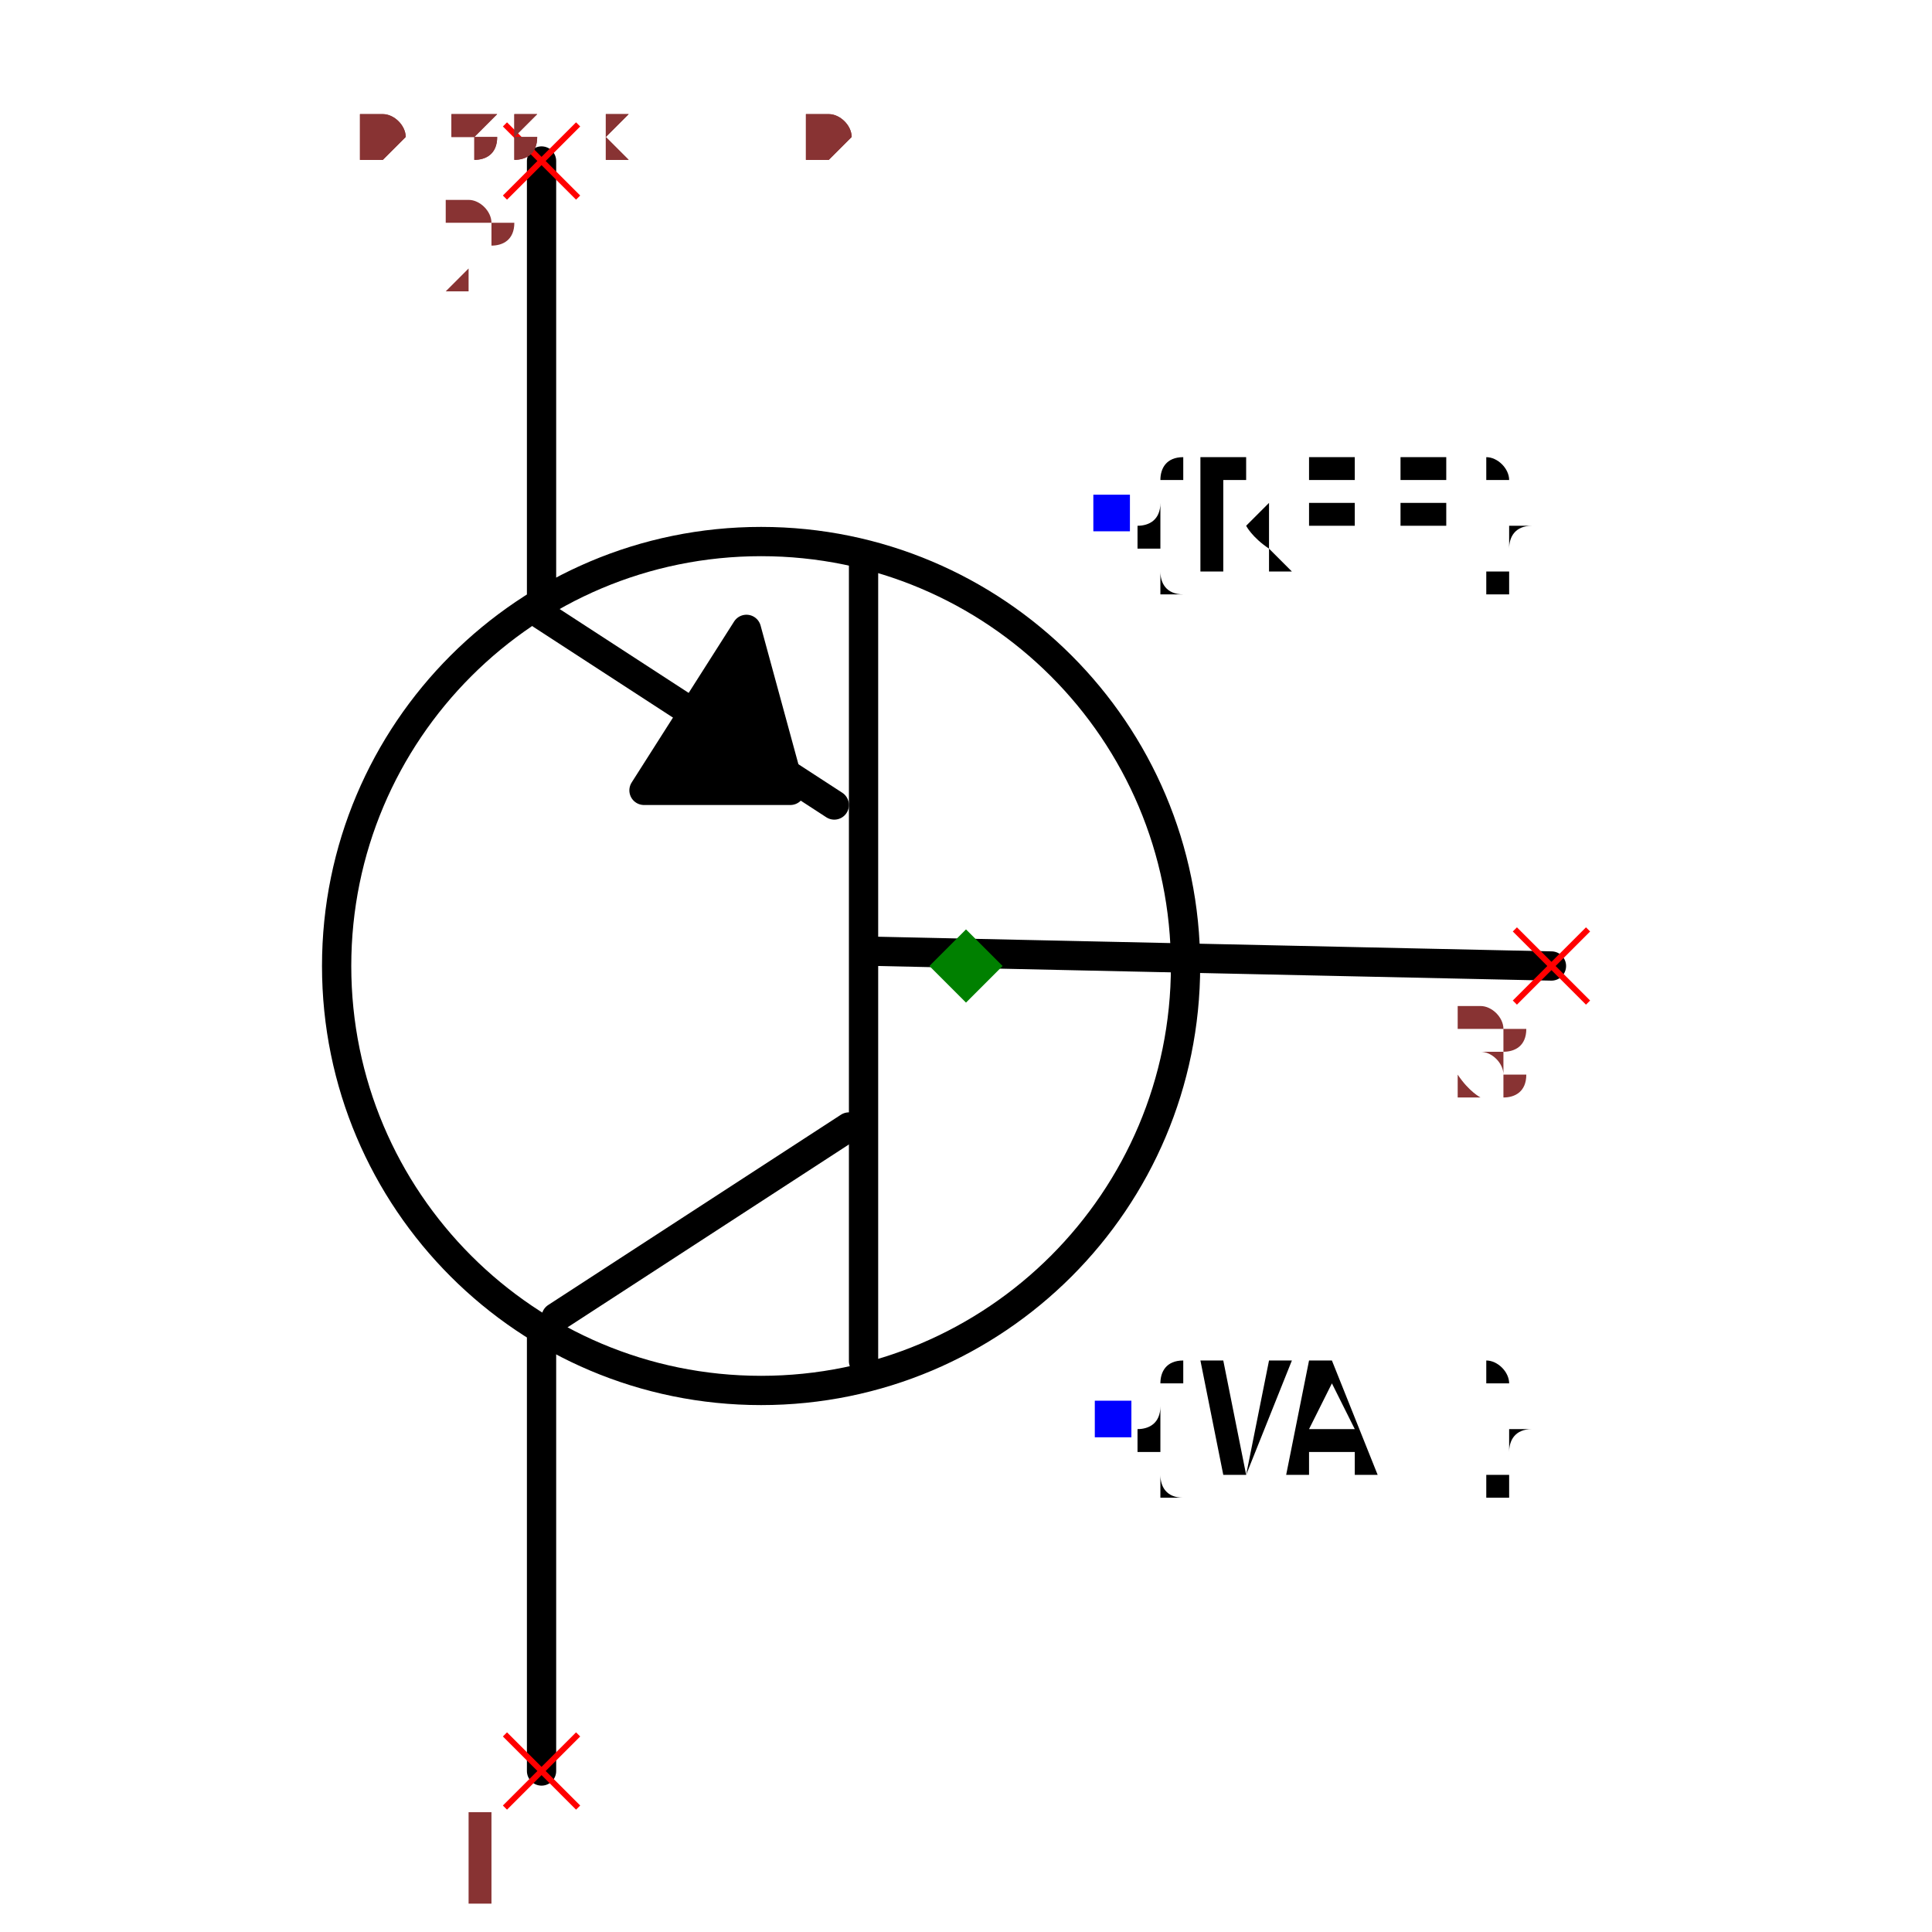
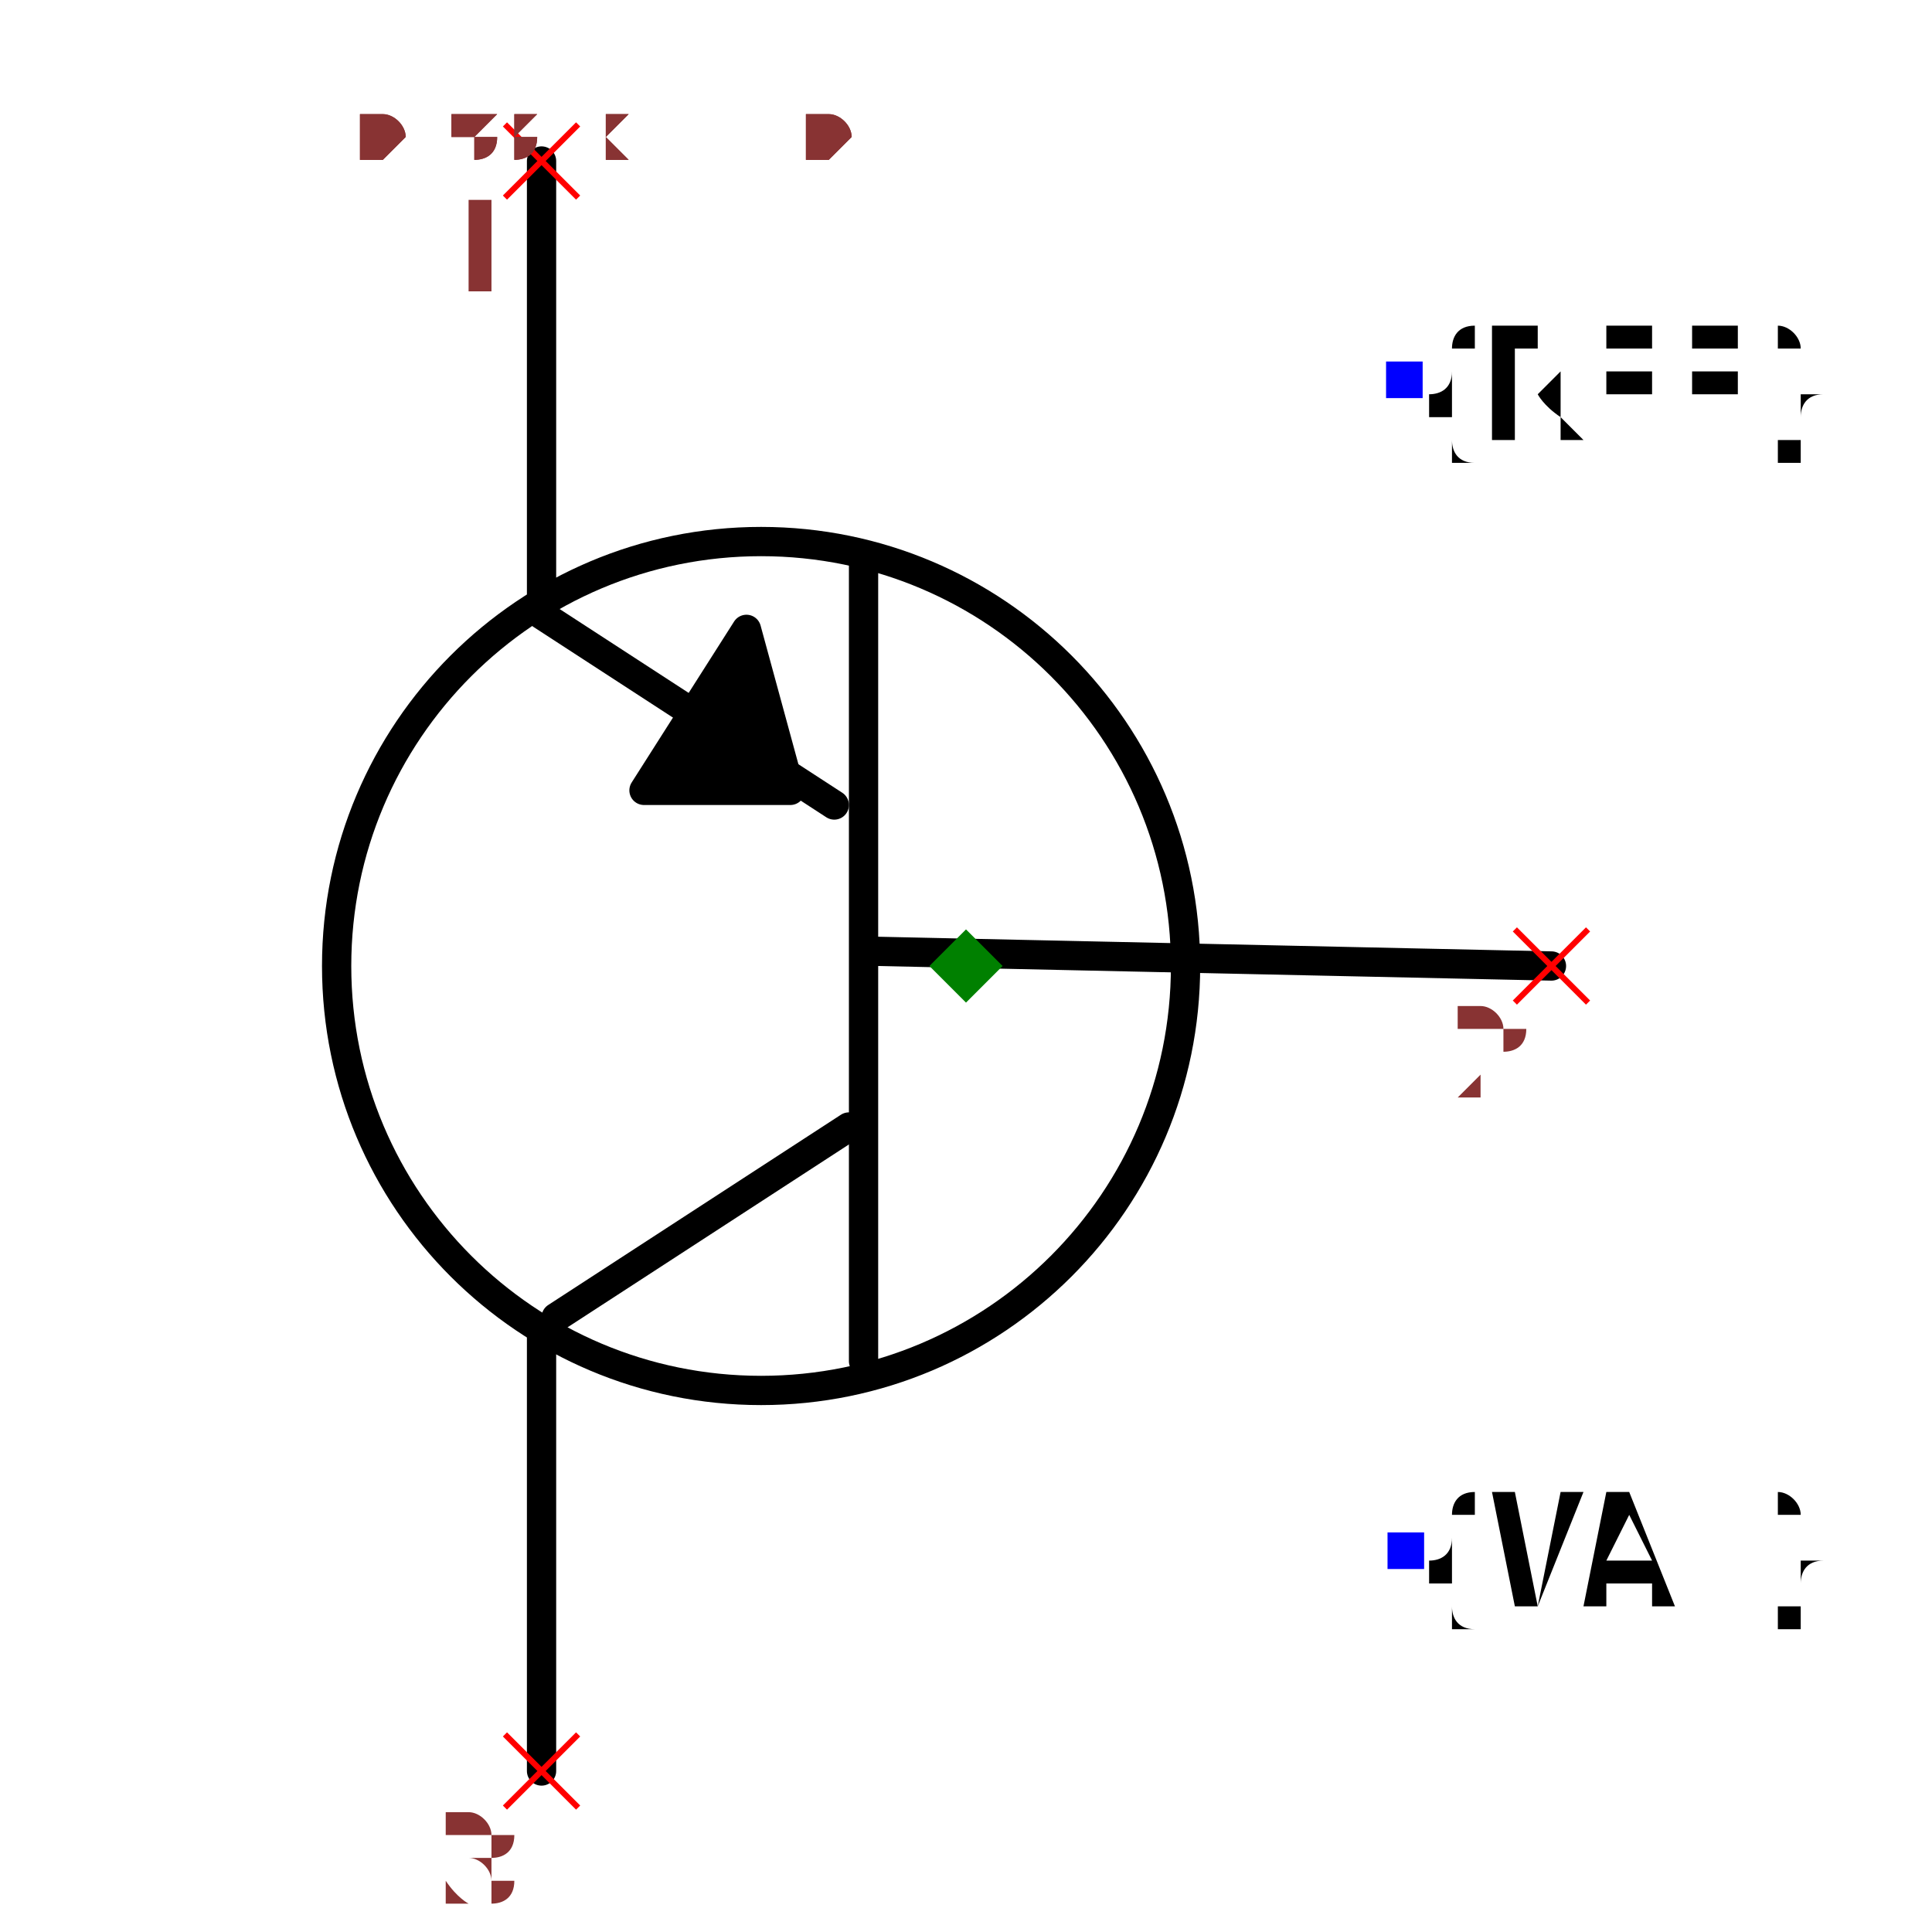
<svg xmlns="http://www.w3.org/2000/svg" width="150" height="150" viewBox="-0.498 -0.66 0.996 1.32">
  <path d="M0.4,-4.898587196589413e-17 L-0.06,-0.01" fill="none" stroke="black" stroke-width="0.02" stroke-linecap="round" stroke-linejoin="round" />
  <path d="M-0.07,0.27 L-0.07,-0.28" fill="none" stroke="black" stroke-width="0.02" stroke-linecap="round" stroke-linejoin="round" />
  <path d="M-0.28,0.24 L-0.08,0.11" fill="none" stroke="black" stroke-width="0.02" stroke-linecap="round" stroke-linejoin="round" />
  <path d="M-0.29,-0.24 L-0.09,-0.11" fill="none" stroke="black" stroke-width="0.02" stroke-linecap="round" stroke-linejoin="round" />
  <path d="M-0.29,0.25 L-0.29,0.55" fill="none" stroke="black" stroke-width="0.02" stroke-linecap="round" stroke-linejoin="round" />
  <path d="M-0.29,-0.55 L-0.29,-0.25" fill="none" stroke="black" stroke-width="0.02" stroke-linecap="round" stroke-linejoin="round" />
  <path d="M-0.15,-0.23 L-0.22,-0.12 L-0.12,-0.12 L-0.15,-0.23" fill="black" stroke="black" stroke-width="0.02" stroke-linecap="round" stroke-linejoin="round" />
  <circle cx="-0.14" cy="1.7145055188062947e-17" r="0.29" fill="none" stroke="black" stroke-width="0.02" />
-   <text x="0.1" y="-0.309" dx="0" dy="0.038" text-anchor="start" style="font: 0.1px monospace; fill: black">{REF}</text>
-   <rect x="0.087" y="-0.322" width="0.025" height="0.025" fill="blue" />
-   <text x="0.1" y="0.309" dx="0" dy="0.038" text-anchor="start" style="font: 0.1px monospace; fill: black">{VAL}</text>
-   <rect x="0.088" y="0.297" width="0.025" height="0.025" fill="blue" />
+   <text x="0.3" y="-0.4" dx="0" dy="0.038" text-anchor="start" style="font: 0.1px monospace; fill: black">{REF}</text>
+   <rect x="0.287" y="-0.413" width="0.025" height="0.025" fill="blue" />
+   <text x="0.3" y="0.4" dx="0" dy="0.038" text-anchor="start" style="font: 0.1px monospace; fill: black">{VAL}</text>
+   <rect x="0.288" y="0.387" width="0.025" height="0.025" fill="blue" />
  <line x1="-0.315" y1="0.525" x2="-0.265" y2="0.575" stroke="red" stroke-width="0.004" />
  <line x1="-0.315" y1="0.575" x2="-0.265" y2="0.525" stroke="red" stroke-width="0.004" />
-   <text x="-0.33" y="0.64" text-anchor="middle" style="font: 0.08px monospace; fill: #833;">1</text>
+   <text x="-0.33" y="0.64" text-anchor="middle" style="font: 0.08px monospace; fill: #833;">3</text>
  <line x1="-0.315" y1="-0.575" x2="-0.265" y2="-0.525" stroke="red" stroke-width="0.004" />
  <line x1="-0.315" y1="-0.525" x2="-0.265" y2="-0.575" stroke="red" stroke-width="0.004" />
-   <text x="-0.33" y="-0.46" text-anchor="middle" style="font: 0.08px monospace; fill: #833;">2</text>
+   <text x="-0.33" y="-0.46" text-anchor="middle" style="font: 0.08px monospace; fill: #833;">1</text>
  <line x1="0.375" y1="-0.025" x2="0.425" y2="0.025" stroke="red" stroke-width="0.004" />
  <line x1="0.375" y1="0.025" x2="0.425" y2="-0.025" stroke="red" stroke-width="0.004" />
-   <text x="0.36" y="0.09" text-anchor="middle" style="font: 0.08px monospace; fill: #833;">3</text>
+   <text x="0.36" y="0.09" text-anchor="middle" style="font: 0.08px monospace; fill: #833;">2</text>
  <path d="M 0 -0.025 L 0.025 0 L 0 0.025 L -0.025 0 Z" fill="green" />
  <text x="-0.415" y="-0.55" style="font: 0.05px monospace; fill: #833;">0.83 x 1.10</text>
-   <text x="-0.415" y="-0.6" dy="-0.15" style="font: 0.05px monospace; fill: #833;">1 [collector]</text>
-   <text x="-0.415" y="-0.65" dy="-0.15" style="font: 0.05px monospace; fill: #833;">2 [emitter]</text>
-   <text x="-0.415" y="-0.7" dy="-0.15" style="font: 0.05px monospace; fill: #833;">3 [base]</text>
+   <text x="-0.415" y="-0.6" dy="-0.15" style="font: 0.05px monospace; fill: #833;">3 [collector]</text>
+   <text x="-0.415" y="-0.65" dy="-0.15" style="font: 0.05px monospace; fill: #833;">1 [emitter]</text>
+   <text x="-0.415" y="-0.7" dy="-0.15" style="font: 0.05px monospace; fill: #833;">2 [base]</text>
  <text x="-0.415" y="-0.55" style="font: 0.05px monospace; fill: #833;">0.83 x 1.10</text>
-   <text x="-0.415" y="-0.6" dy="-0.15" style="font: 0.05px monospace; fill: #833;">1 [collector]</text>
-   <text x="-0.415" y="-0.65" dy="-0.15" style="font: 0.05px monospace; fill: #833;">2 [emitter]</text>
-   <text x="-0.415" y="-0.7" dy="-0.15" style="font: 0.05px monospace; fill: #833;">3 [base]</text>
+   <text x="-0.415" y="-0.6" dy="-0.15" style="font: 0.05px monospace; fill: #833;">3 [collector]</text>
+   <text x="-0.415" y="-0.65" dy="-0.15" style="font: 0.05px monospace; fill: #833;">1 [emitter]</text>
+   <text x="-0.415" y="-0.7" dy="-0.15" style="font: 0.05px monospace; fill: #833;">2 [base]</text>
</svg>
